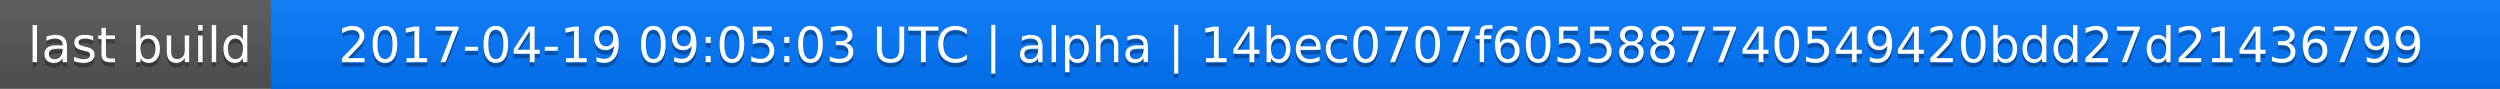
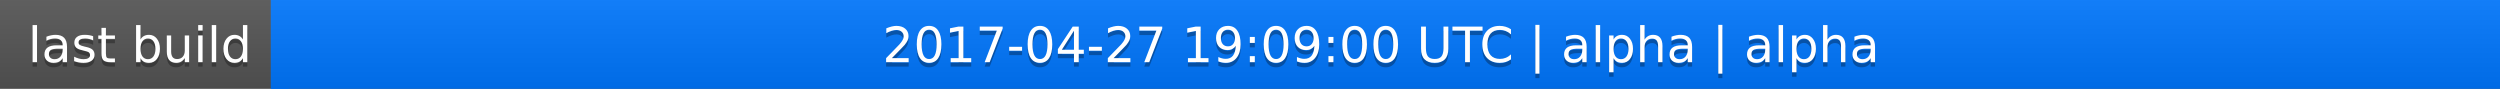
<svg xmlns="http://www.w3.org/2000/svg" width="563" height="20">
  <linearGradient id="a" x2="0" y2="100%">
    <stop offset="0" stop-color="#bbb" stop-opacity=".1" />
    <stop offset="1" stop-opacity=".1" />
  </linearGradient>
  <rect rx="0" width="563" height="20" fill="#555" />
  <rect rx="0" x="61" width="502" height="20" fill="#07f" />
  <path fill="#07f" d="M61 0h4v20h-4z" />
  <rect rx="0" width="563" height="20" fill="url(#a)" />
  <g fill="#fff" text-anchor="middle" font-family="DejaVu Sans,Verdana,Geneva,sans-serif" font-size="11">
    <text x="31.5" y="15" fill="#010101" fill-opacity=".3">last build</text>
    <text x="31.5" y="14">last build</text>
-     <text x="311" y="15" fill="#010101" fill-opacity=".3">2017-04-19 09:05:03 UTC | alpha | 14bec0707f6055887740549420bdd27d21436799</text>
-     <text x="311" y="14">2017-04-19 09:05:03 UTC | alpha | 14bec0707f6055887740549420bdd27d21436799</text>
+     <text x="311" y="15" fill="#010101" fill-opacity=".3">2017-04-27 19:09:00 UTC | alpha | alpha</text>
+     <text x="311" y="14">2017-04-27 19:09:00 UTC | alpha | alpha</text>
  </g>
</svg>
